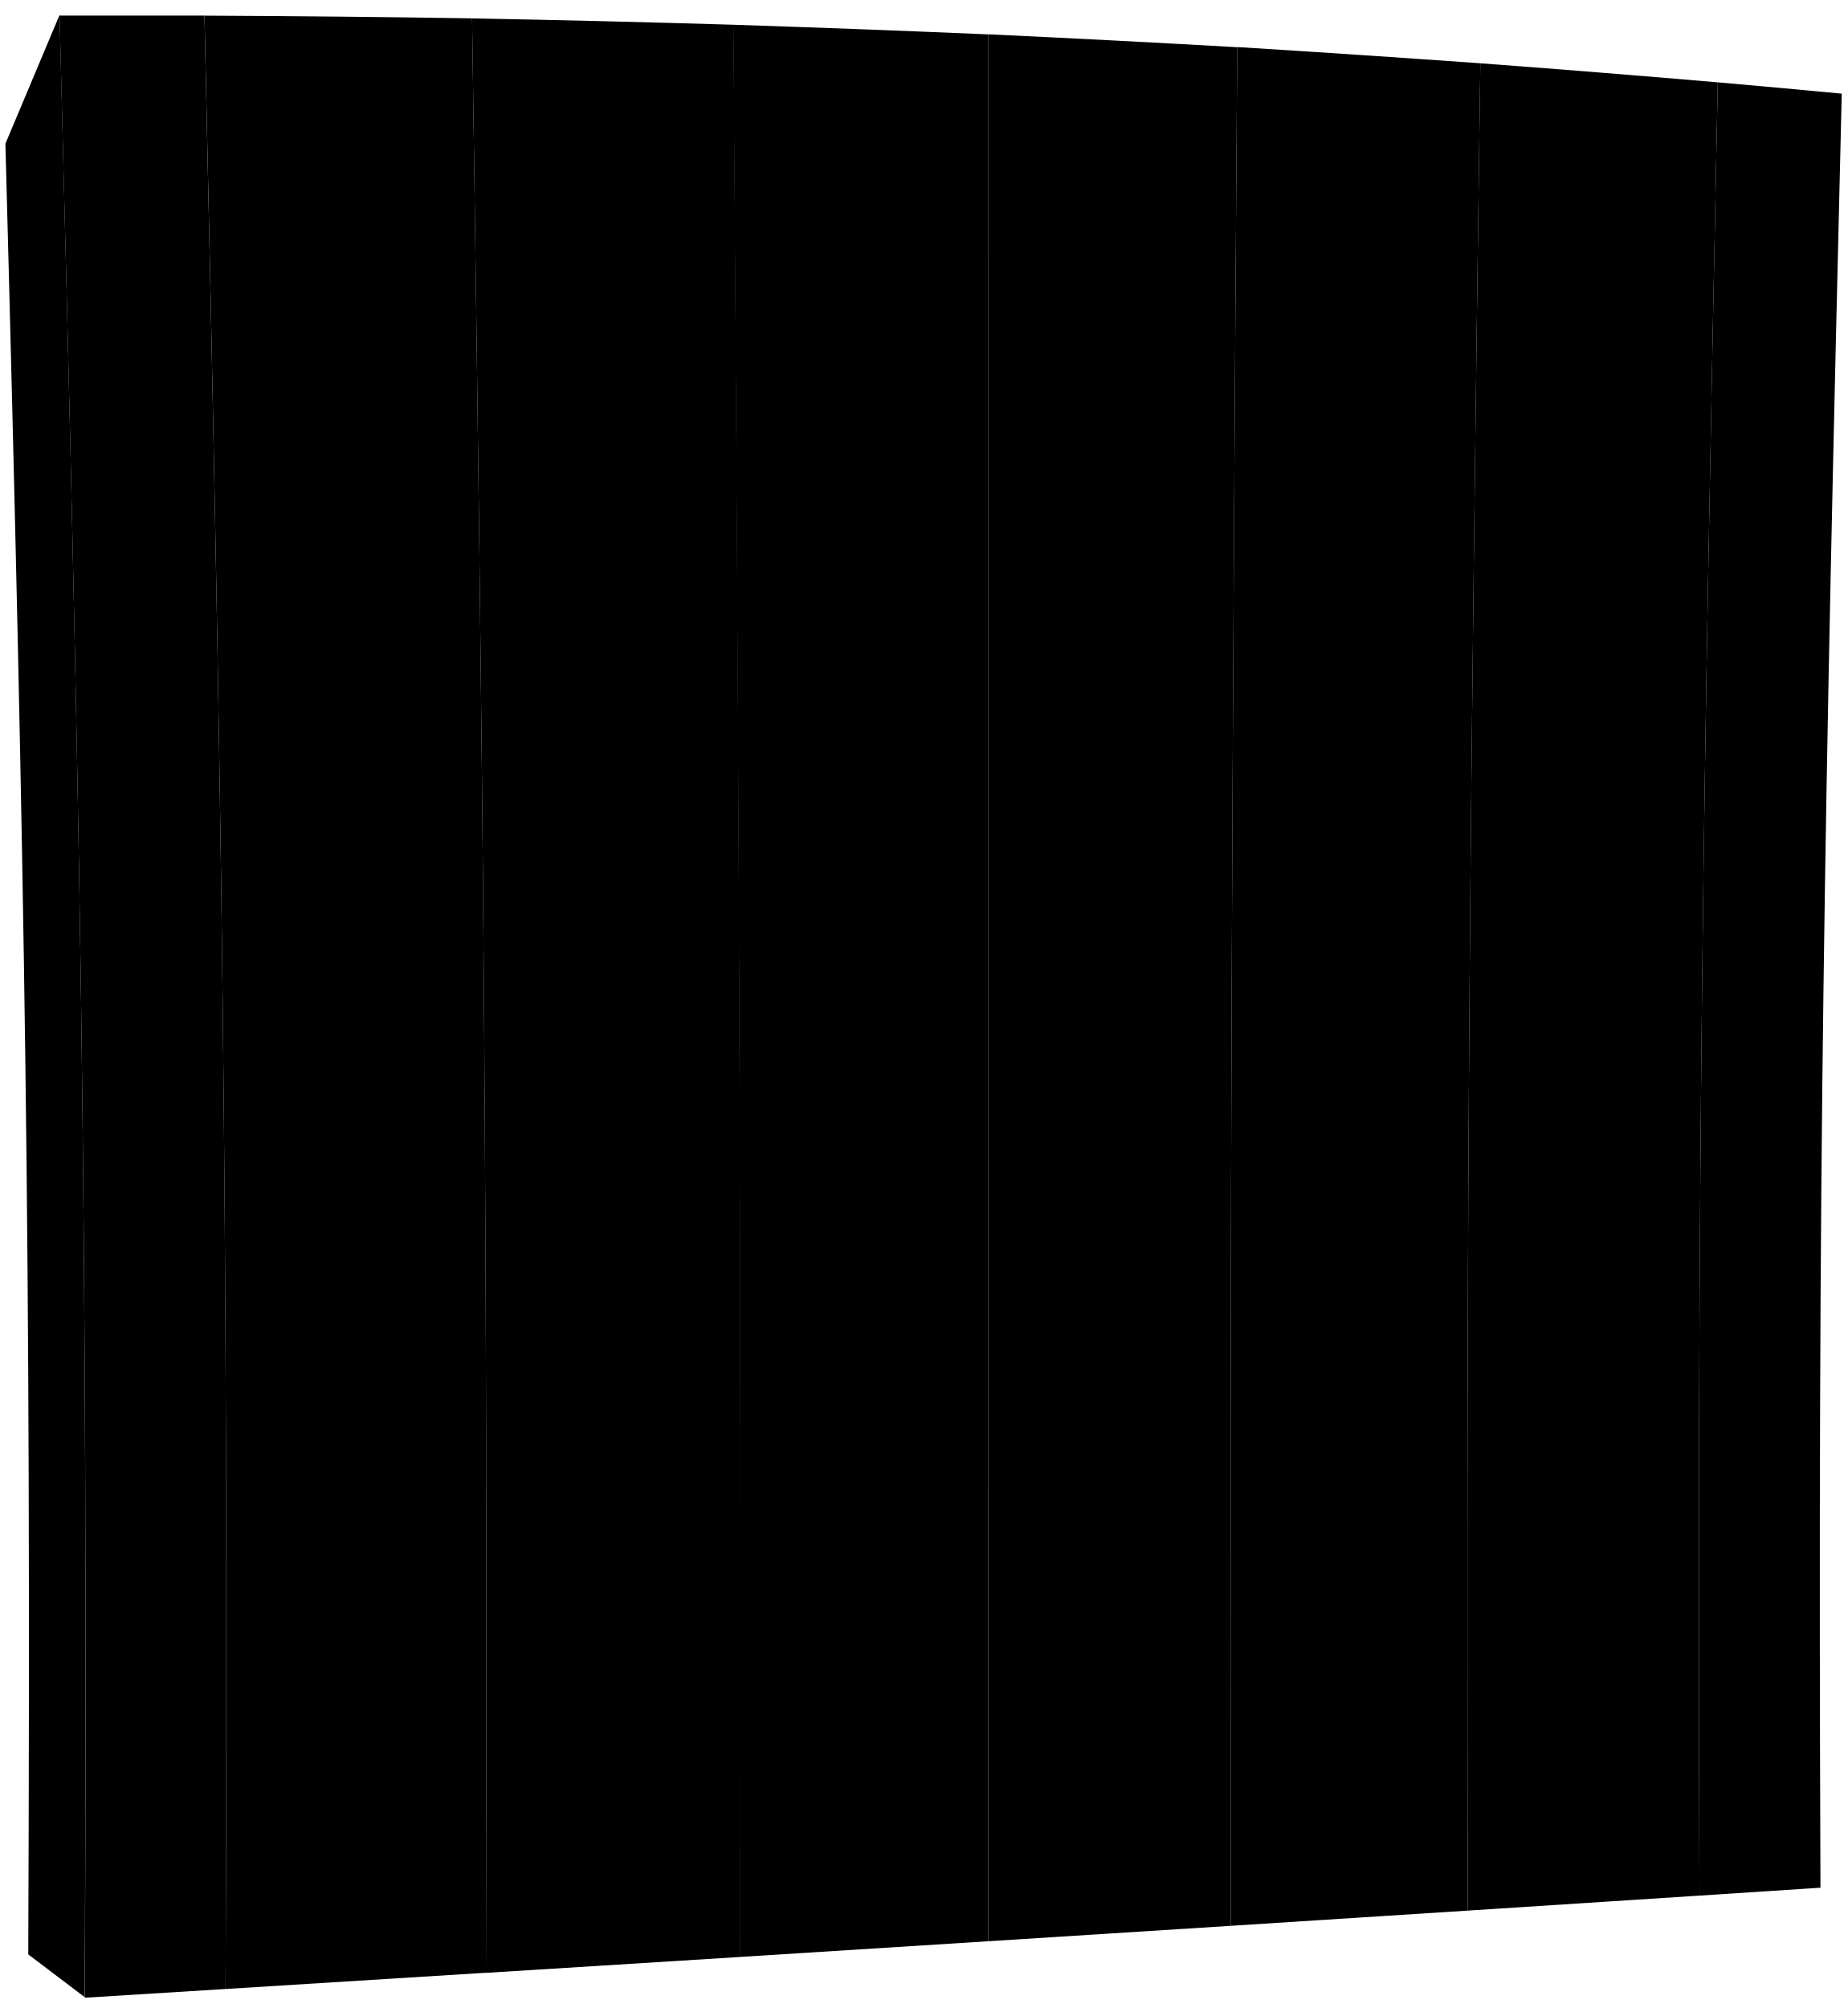
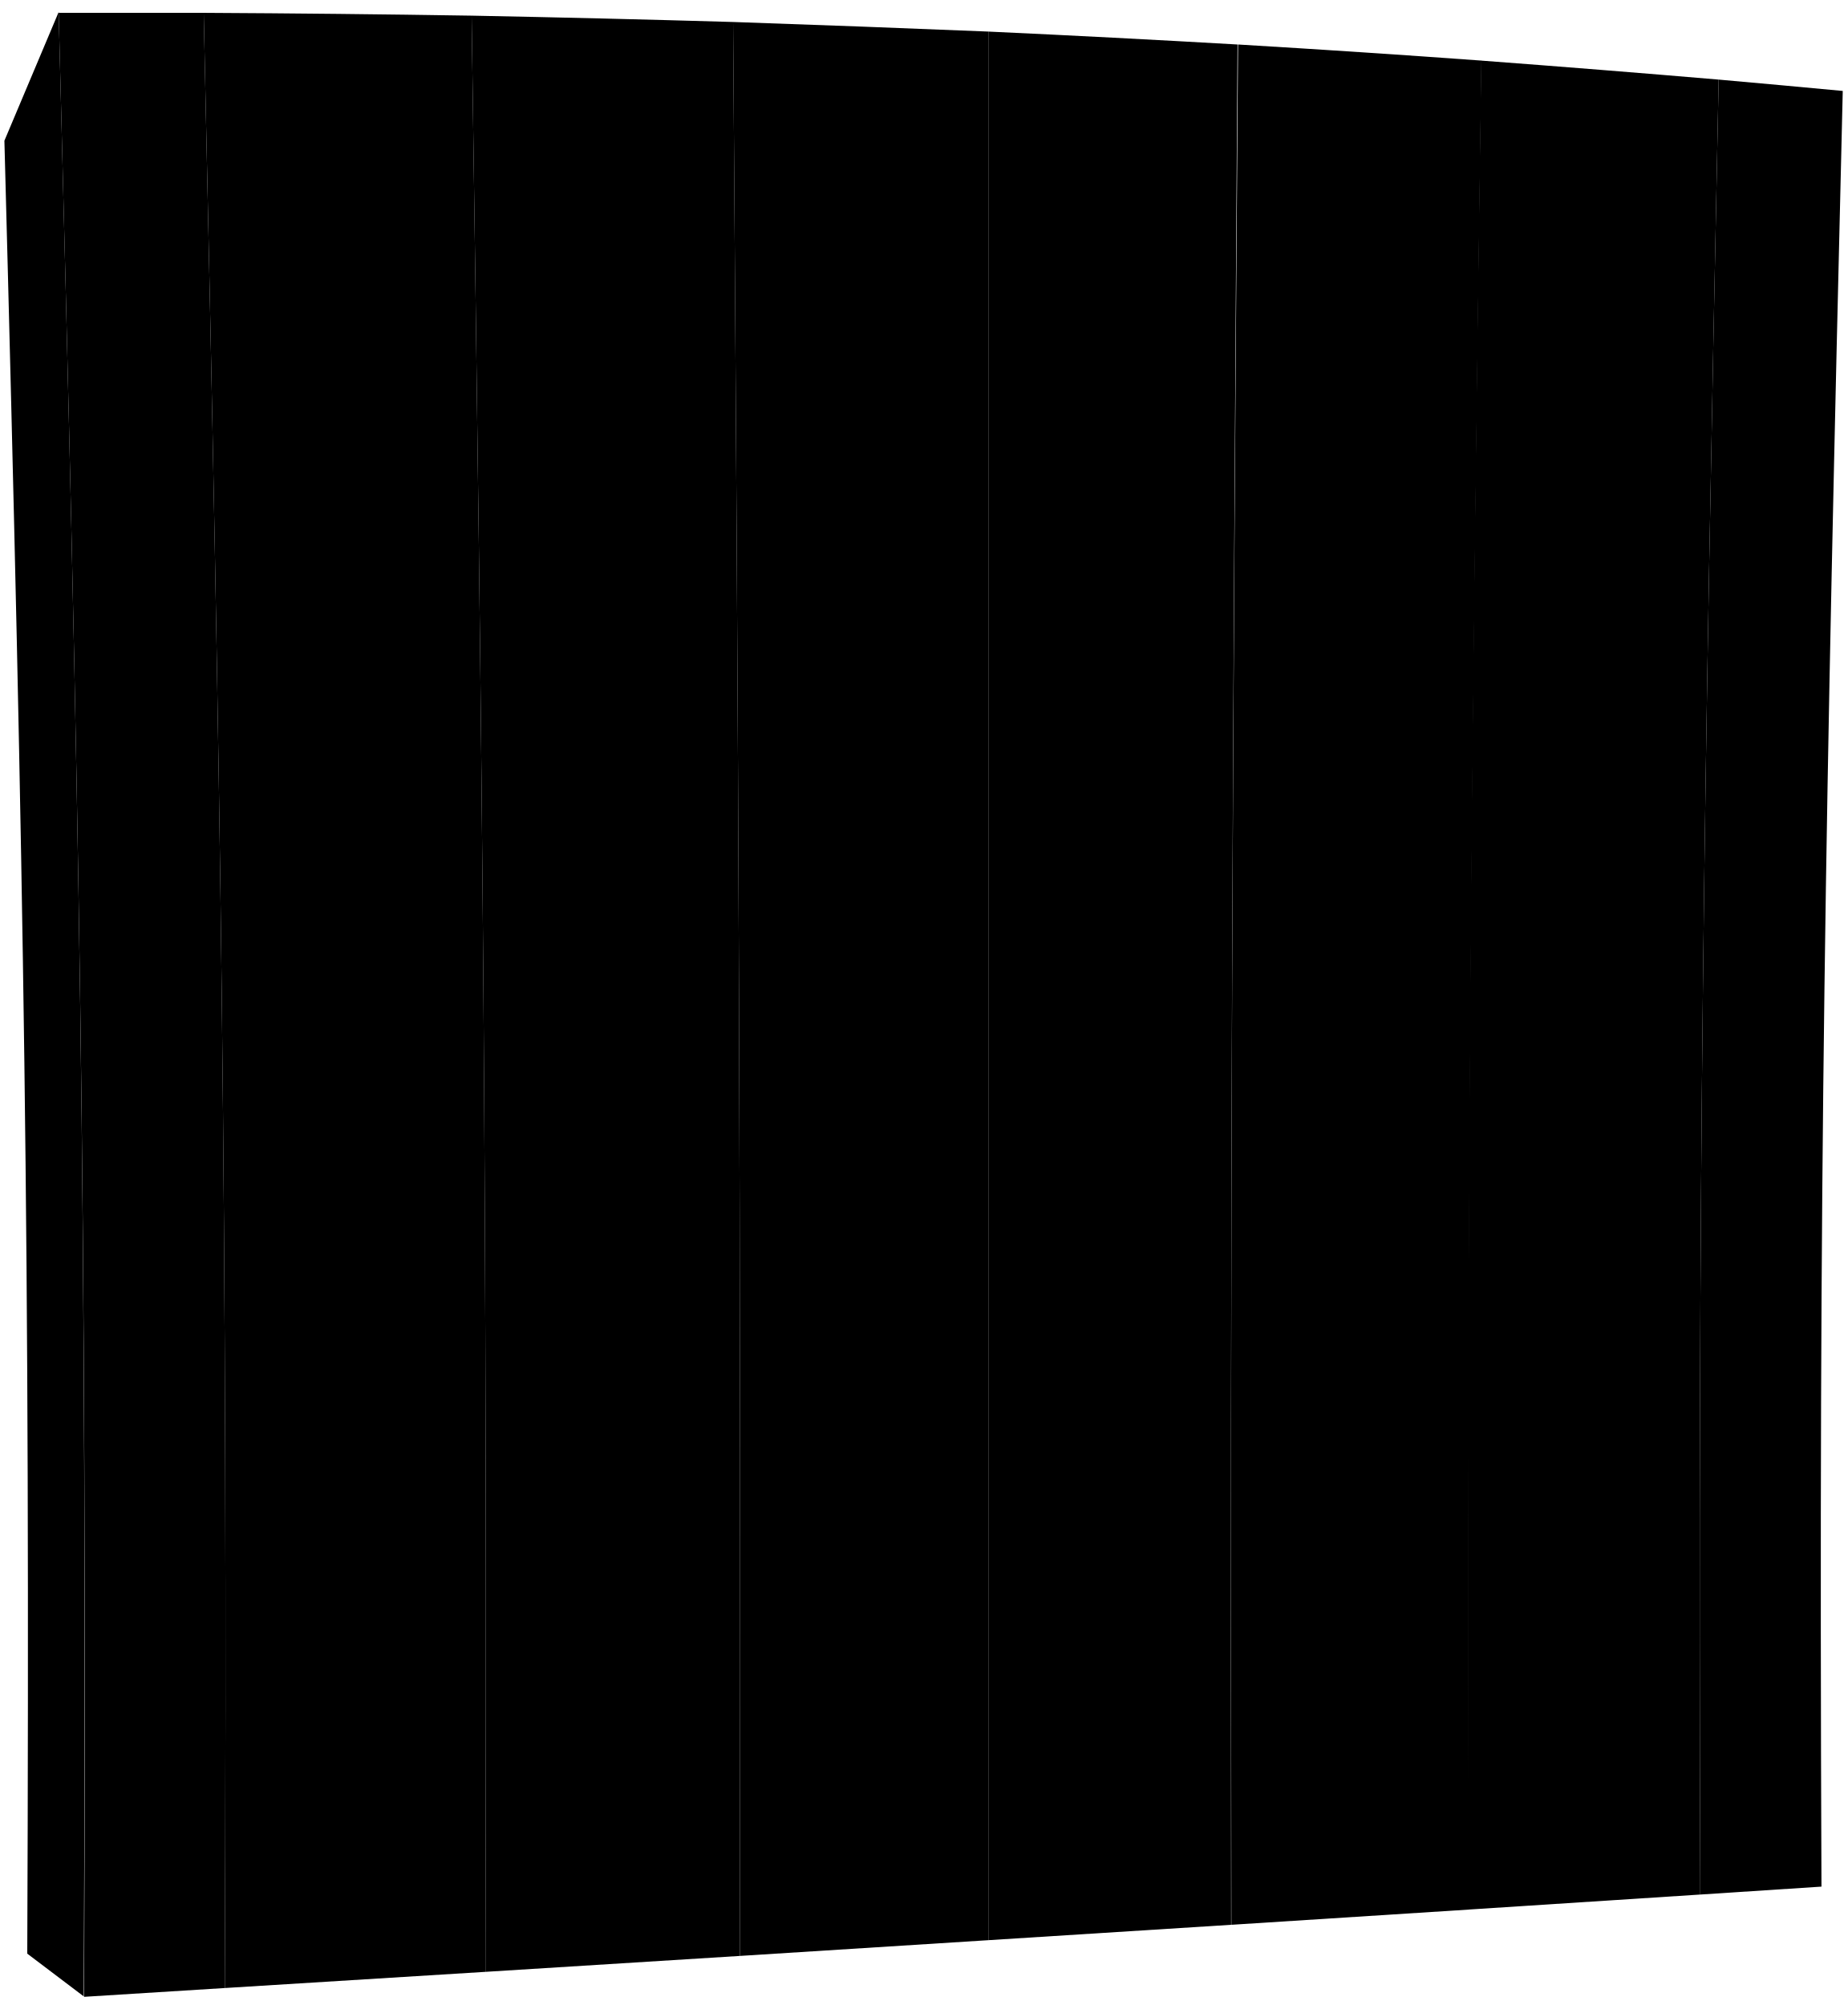
- <svg viewBox="0 0 341.24 370.9">
-   <path class="postDark" d="M15.65,368.9c.64-145-.85-220.95-4.64-366h.05s0-.1-.05-.15L1,26.54C4.69,164.41,5.74,230.62,5.22,361Z" />
+ <svg viewBox="0 0 210.02 227.98">
+   <path class="postDark" d="M9.52,227C9.92,137.64,9,90.84,6.67,1.46h0l0-.09L.5,16C2.77,101,3.42,141.78,3.1,222.14Z" />
  <g class="post">
-     <path d="M336.29,348.68l-22.35,1.46c-.47-134.71.62-200.42,3.38-334.93q11.51,1,22.9,2.09C337,150.59,335.75,215.14,336.29,348.68Z" />
-     <path d="M41.67,367.39l-26,1.61C16.29,224,14.8,148,11,2.88q13.44,0,26.77,0C41,147.45,42.21,222.9,41.67,367.39Z" />
+     <path d="M207.09,214.52l-13.78.9c-.28-83,.39-123.49,2.09-206.37q7.08.63,14.11,1.29C207.53,92.47,206.75,132.24,207.09,214.52Z" />
+     <path d="M25.56,226.05l-16,1C9.92,137.68,9,90.86,6.67,1.46q8.28,0,16.49,0C25.12,90.53,25.89,137,25.56,226.05Z" />
  </g>
  <g class="plankLight">
-     <path d="M271.14,352.91l42.8-2.77c-.47-134.71.62-200.42,3.38-334.93q-21.76-1.87-43.86-3.52C271.57,148.35,270.82,216.13,271.14,352.91Z" />
-     <path d="M136.71,361.47l45.85-2.9V6.35q-23.35-1-47.1-1.78C136.48,146.56,136.88,219.51,136.71,361.47Z" />
+     <path d="M166.94,217.13l26.37-1.71c-.28-83,.39-123.49,2.09-206.37q-13.41-1.14-27-2.16C167.21,91.09,166.75,132.85,166.94,217.13Z" />
+     <path d="M84.12,222.4l28.25-1.79V3.59Q98,3,83.35,2.5C84,90,84.22,134.93,84.12,222.4Z" />
  </g>
  <g class="plankDark">
-     <path d="M182.56,358.57l44.8-2.85c-.16-138.68.22-208.36,1.19-347q-22.81-1.3-46-2.38Z" />
-     <path d="M89.76,364.41l47-2.94c.17-142-.23-214.91-1.25-356.9Q111.54,3.85,87.21,3.4C89.29,146.79,90.11,221.09,89.76,364.41Z" />
+     <path d="M112.37,220.61l27.6-1.75c-.1-85.45.14-128.38.73-213.8q-14.05-.81-28.33-1.47Z" />
+     <path d="M55.19,224.21l28.93-1.81C84.22,134.93,84,90,83.35,2.5Q68.6,2.07,53.62,1.78C54.9,90.13,55.4,135.9,55.19,224.21Z" />
  </g>
  <g class="plankMedium">
-     <path d="M227.36,355.72l43.78-2.81c-.32-136.78.43-204.56,2.32-341.22q-22.27-1.59-44.91-3C227.58,147.36,227.2,217,227.36,355.72Z" />
-     <path d="M41.67,367.39l48.09-3c.35-143.32-.47-217.62-2.55-361Q62.7,3,37.78,2.89C41,147.45,42.21,222.9,41.67,367.39Z" />
+     <path d="M140,218.86l27-1.73c-.19-84.28.27-126,1.43-210.24q-13.73-1-27.67-1.83C140.11,90.48,139.87,133.41,140,218.86Z" />
+     <path d="M25.56,226.05l29.63-1.84C55.4,135.9,54.9,90.13,53.62,1.78q-15.1-.24-30.46-.32C25.12,90.53,25.89,137,25.56,226.05Z" />
  </g>
</svg>
